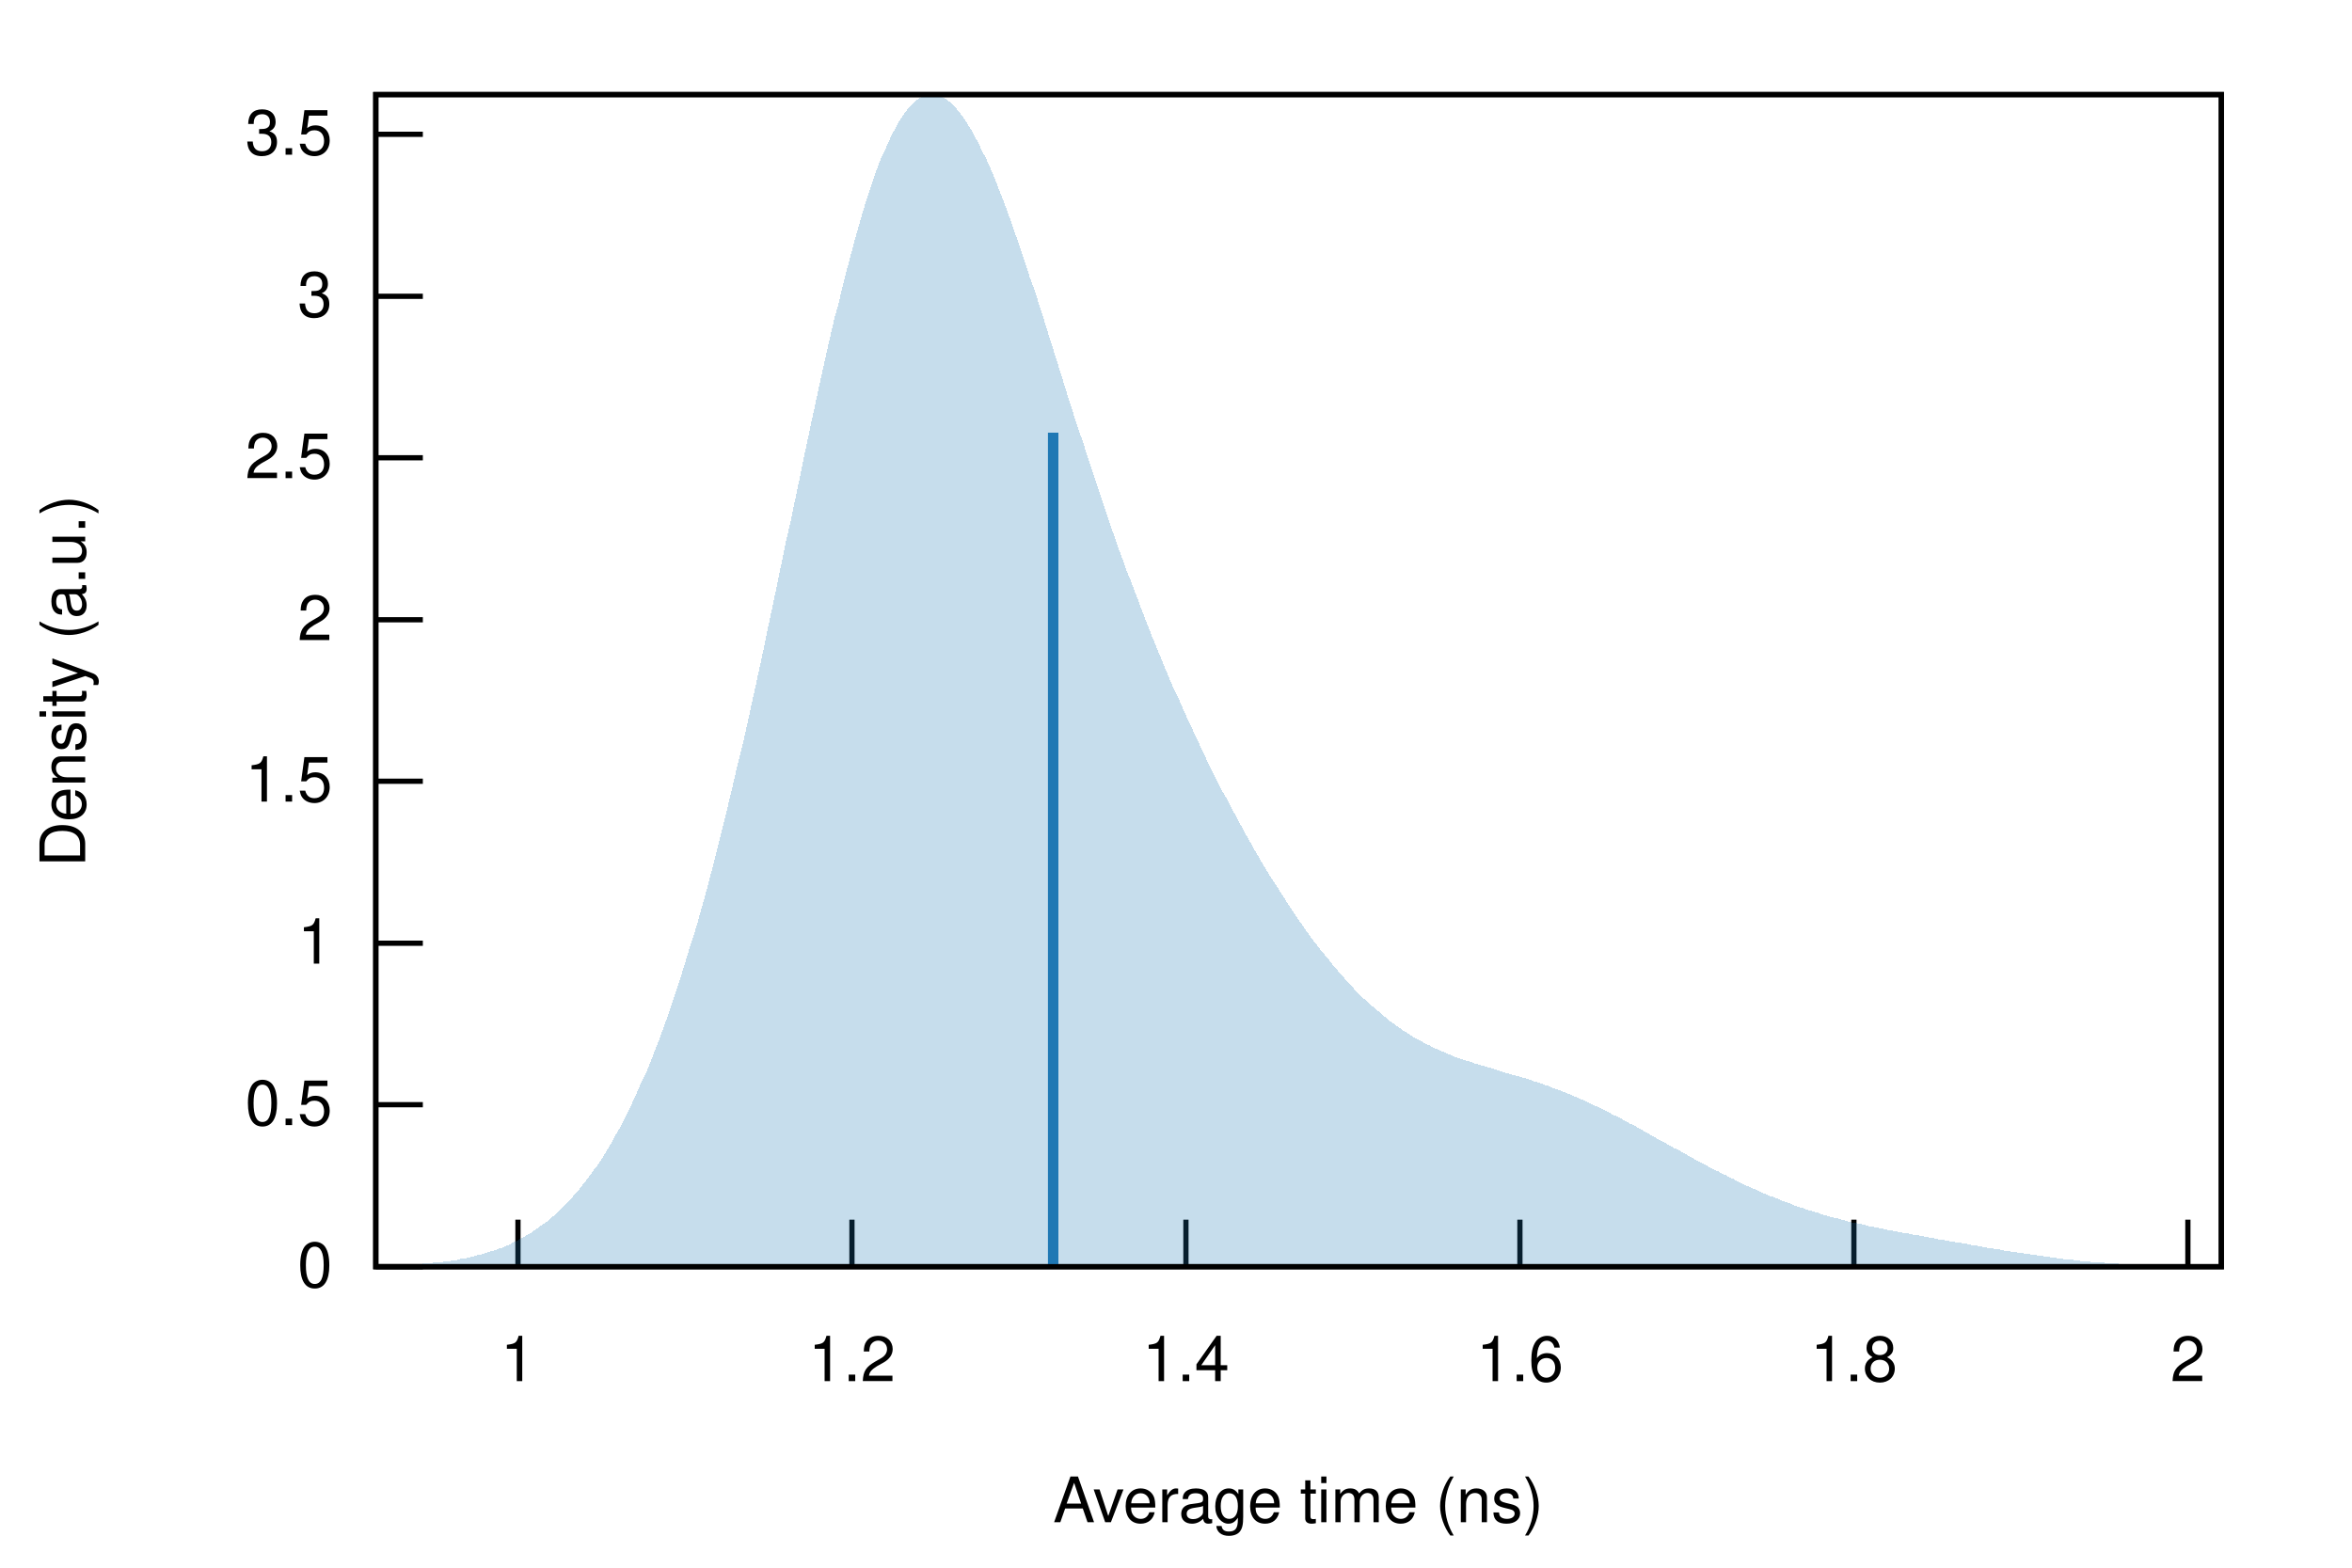
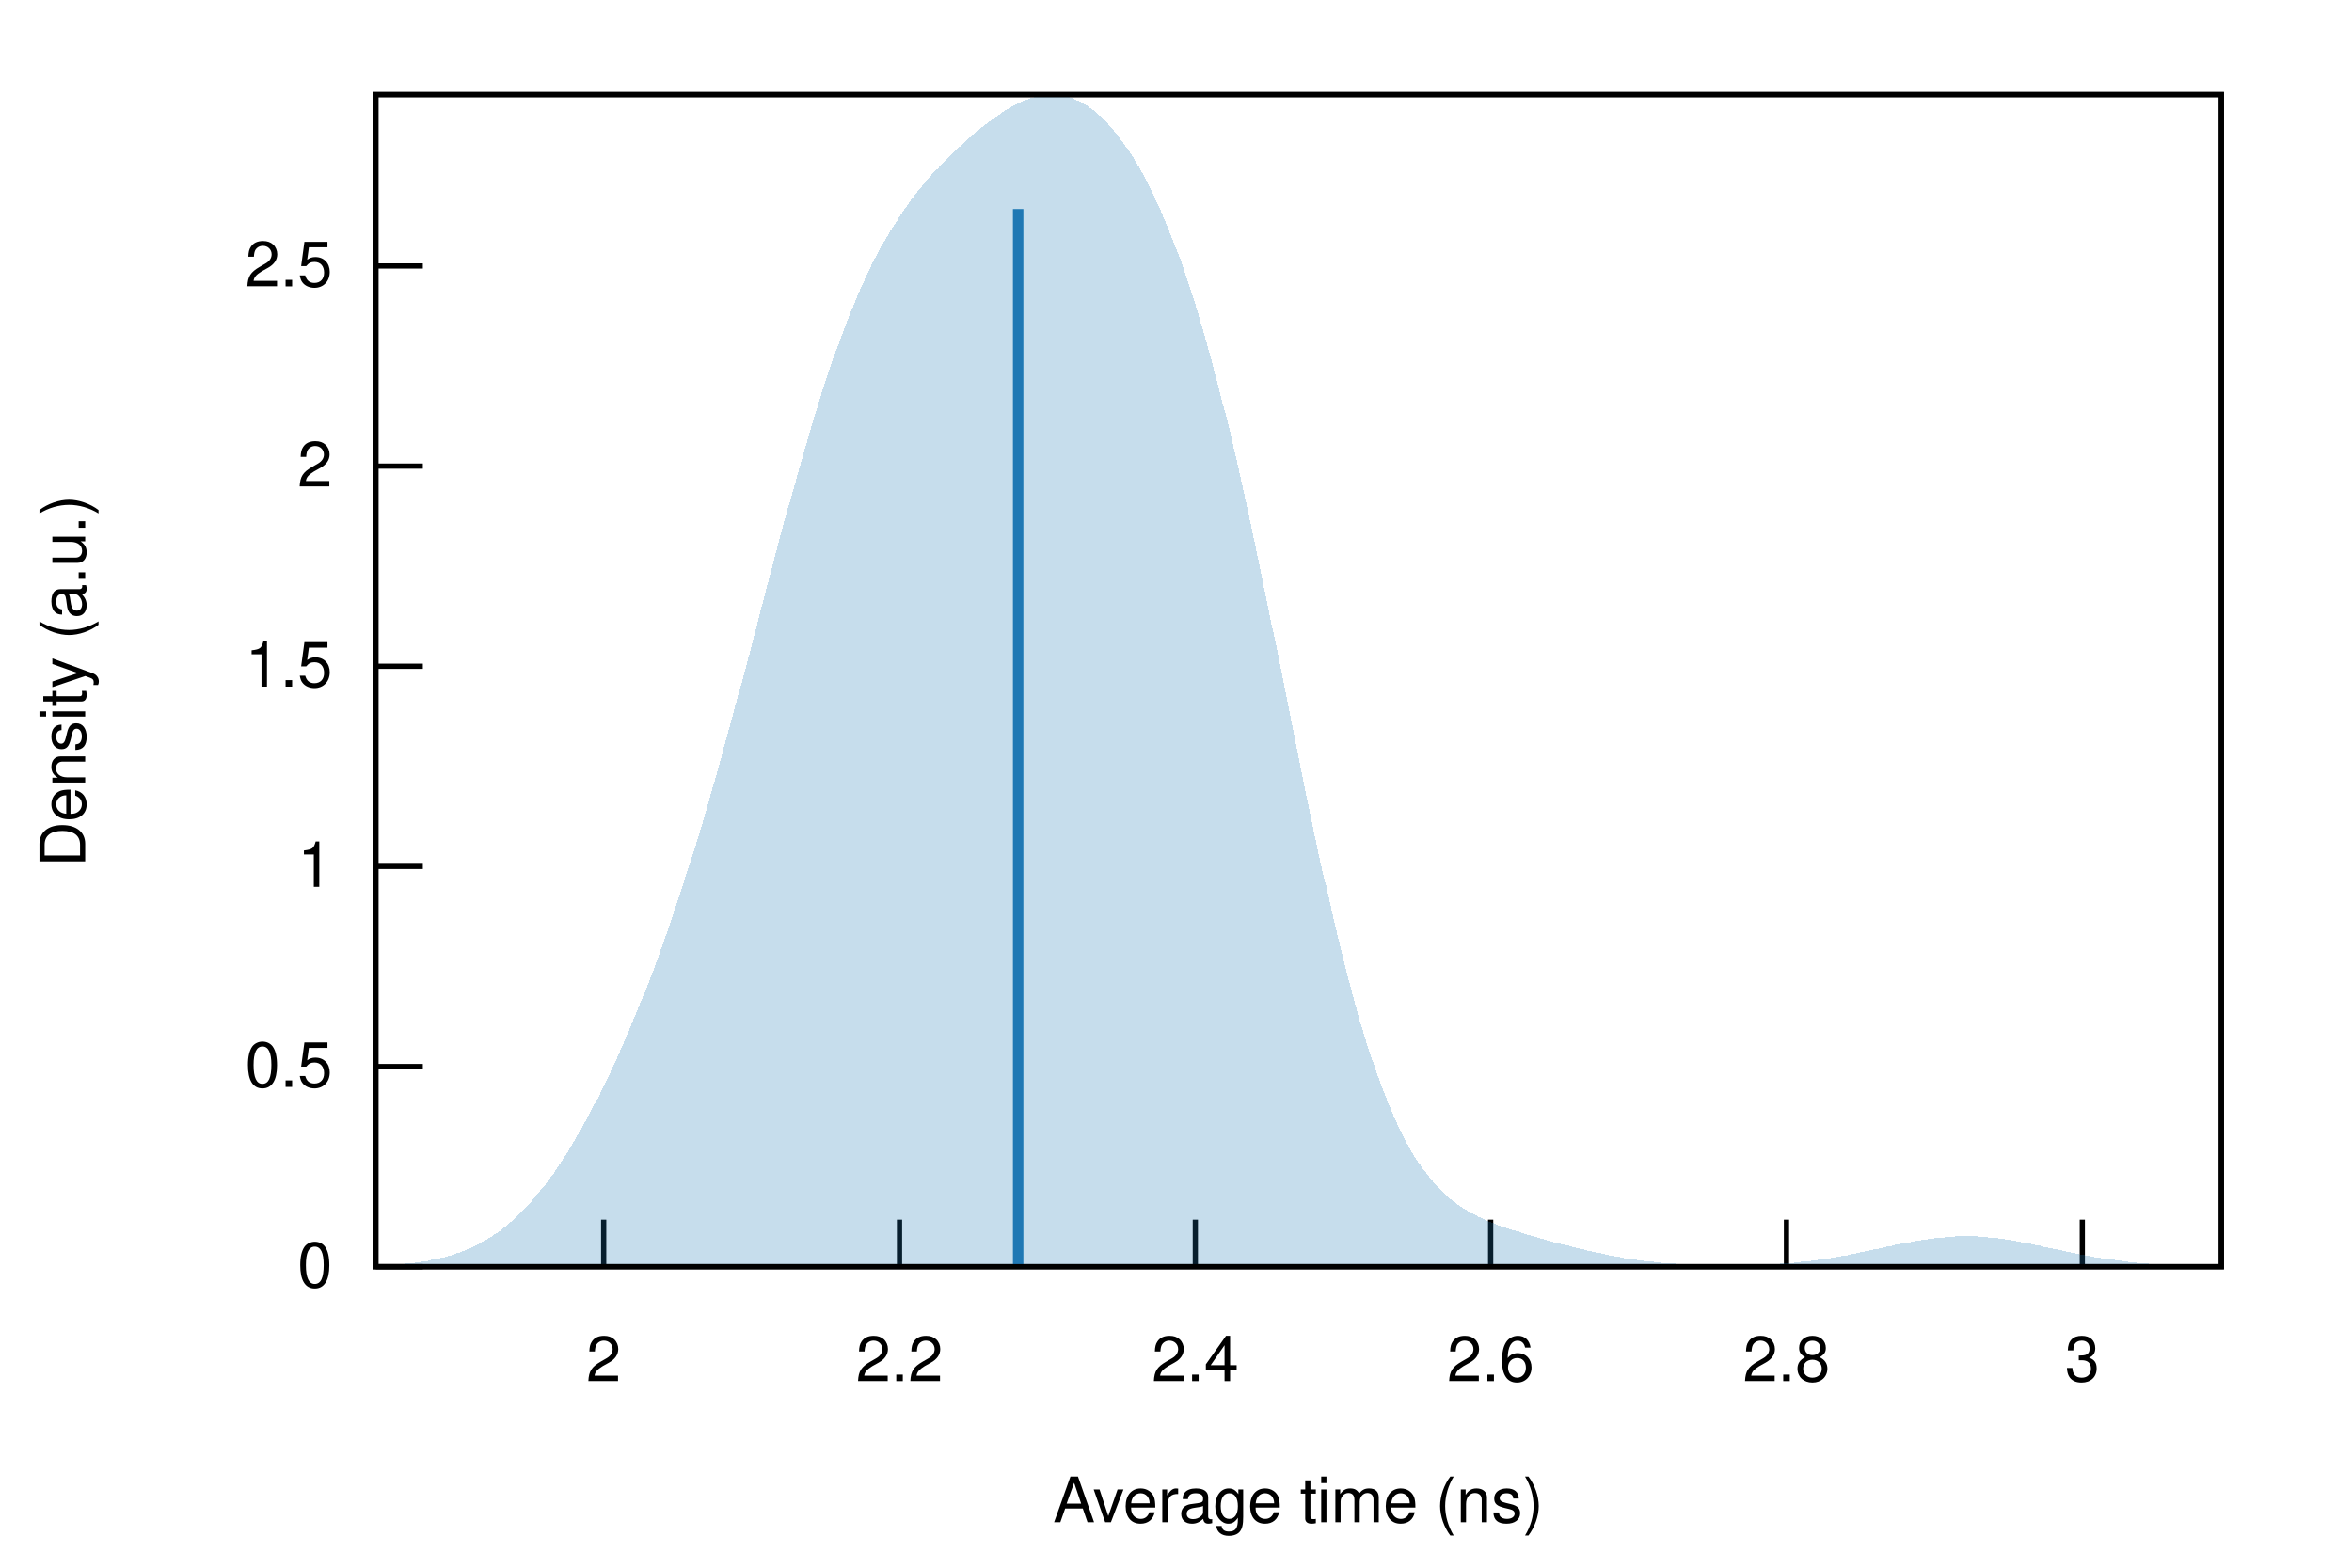
<svg xmlns="http://www.w3.org/2000/svg" xmlns:xlink="http://www.w3.org/1999/xlink" viewBox="0 0 450 300">
  <g id="gnuplot_canvas">
    <rect x="0" y="0" width="450" height="300" fill="none" />
    <defs>
      <circle id="gpDot" r="0.5" stroke-width="0.5" />
      <path id="gpPt0" stroke-width="0.222" stroke="currentColor" d="M-1,0 h2 M0,-1 v2" />
      <path id="gpPt1" stroke-width="0.222" stroke="currentColor" d="M-1,-1 L1,1 M1,-1 L-1,1" />
      <path id="gpPt2" stroke-width="0.222" stroke="currentColor" d="M-1,0 L1,0 M0,-1 L0,1 M-1,-1 L1,1 M-1,1 L1,-1" />
      <rect id="gpPt3" stroke-width="0.222" stroke="currentColor" x="-1" y="-1" width="2" height="2" />
      <rect id="gpPt4" stroke-width="0.222" stroke="currentColor" fill="currentColor" x="-1" y="-1" width="2" height="2" />
      <circle id="gpPt5" stroke-width="0.222" stroke="currentColor" cx="0" cy="0" r="1" />
      <use xlink:href="#gpPt5" id="gpPt6" fill="currentColor" stroke="none" />
      <path id="gpPt7" stroke-width="0.222" stroke="currentColor" d="M0,-1.33 L-1.33,0.67 L1.33,0.67 z" />
      <use xlink:href="#gpPt7" id="gpPt8" fill="currentColor" stroke="none" />
      <use xlink:href="#gpPt7" id="gpPt9" stroke="currentColor" transform="rotate(180)" />
      <use xlink:href="#gpPt9" id="gpPt10" fill="currentColor" stroke="none" />
      <use xlink:href="#gpPt3" id="gpPt11" stroke="currentColor" transform="rotate(45)" />
      <use xlink:href="#gpPt11" id="gpPt12" fill="currentColor" stroke="none" />
      <path id="gpPt13" stroke-width="0.222" stroke="currentColor" d="M0,1.330 L1.265,0.411 L0.782,-1.067 L-0.782,-1.076 L-1.265,0.411 z" />
      <use xlink:href="#gpPt13" id="gpPt14" fill="currentColor" stroke="none" />
      <filter id="textbox" filterUnits="objectBoundingBox" x="0" y="0" height="1" width="1">
        <feFlood flood-color="white" flood-opacity="1" result="bgnd" />
        <feComposite in="SourceGraphic" in2="bgnd" operator="atop" />
      </filter>
      <filter id="greybox" filterUnits="objectBoundingBox" x="0" y="0" height="1" width="1">
        <feFlood flood-color="lightgrey" flood-opacity="1" result="grey" />
        <feComposite in="SourceGraphic" in2="grey" operator="atop" />
      </filter>
    </defs>
    <g fill="none" color="white" stroke="currentColor" stroke-width="1.00" stroke-linecap="butt" stroke-linejoin="miter">
</g>
    <g fill="none" color="black" stroke="currentColor" stroke-width="1.00" stroke-linecap="butt" stroke-linejoin="miter">
      <path stroke="black" d="M71.9,242.4 L80.9,242.4  " />
      <g transform="translate(63.6,246.3)" stroke="none" fill="black" font-family="Helvetica" font-size="12.00" text-anchor="end">
        <text>
          <tspan font-family="Helvetica"> 0</tspan>
        </text>
      </g>
    </g>
    <g fill="none" color="black" stroke="currentColor" stroke-width="1.00" stroke-linecap="butt" stroke-linejoin="miter">
-       <path stroke="black" d="M71.9,211.4 L80.9,211.4  " />
-       <g transform="translate(63.6,215.3)" stroke="none" fill="black" font-family="Helvetica" font-size="12.00" text-anchor="end">
+       <path stroke="black" d="M71.9,204.1 L80.9,204.1  " />
+       <g transform="translate(63.6,208.0)" stroke="none" fill="black" font-family="Helvetica" font-size="12.00" text-anchor="end">
        <text>
          <tspan font-family="Helvetica"> 0.5</tspan>
        </text>
      </g>
    </g>
    <g fill="none" color="black" stroke="currentColor" stroke-width="1.00" stroke-linecap="butt" stroke-linejoin="miter">
-       <path stroke="black" d="M71.9,180.5 L80.9,180.5  " />
-       <g transform="translate(63.6,184.4)" stroke="none" fill="black" font-family="Helvetica" font-size="12.00" text-anchor="end">
+       <path stroke="black" d="M71.9,165.8 L80.9,165.8  " />
+       <g transform="translate(63.6,169.7)" stroke="none" fill="black" font-family="Helvetica" font-size="12.00" text-anchor="end">
        <text>
          <tspan font-family="Helvetica"> 1</tspan>
        </text>
      </g>
    </g>
    <g fill="none" color="black" stroke="currentColor" stroke-width="1.00" stroke-linecap="butt" stroke-linejoin="miter">
-       <path stroke="black" d="M71.9,149.5 L80.9,149.5  " />
-       <g transform="translate(63.6,153.4)" stroke="none" fill="black" font-family="Helvetica" font-size="12.00" text-anchor="end">
+       <path stroke="black" d="M71.9,127.5 L80.9,127.5  " />
+       <g transform="translate(63.6,131.4)" stroke="none" fill="black" font-family="Helvetica" font-size="12.00" text-anchor="end">
        <text>
          <tspan font-family="Helvetica"> 1.5</tspan>
        </text>
      </g>
    </g>
    <g fill="none" color="black" stroke="currentColor" stroke-width="1.00" stroke-linecap="butt" stroke-linejoin="miter">
-       <path stroke="black" d="M71.9,118.6 L80.9,118.6  " />
-       <g transform="translate(63.6,122.5)" stroke="none" fill="black" font-family="Helvetica" font-size="12.00" text-anchor="end">
+       <path stroke="black" d="M71.9,89.2 L80.9,89.2  " />
+       <g transform="translate(63.6,93.1)" stroke="none" fill="black" font-family="Helvetica" font-size="12.00" text-anchor="end">
        <text>
          <tspan font-family="Helvetica"> 2</tspan>
        </text>
      </g>
    </g>
    <g fill="none" color="black" stroke="currentColor" stroke-width="1.00" stroke-linecap="butt" stroke-linejoin="miter">
-       <path stroke="black" d="M71.9,87.6 L80.9,87.6  " />
-       <g transform="translate(63.6,91.5)" stroke="none" fill="black" font-family="Helvetica" font-size="12.00" text-anchor="end">
+       <path stroke="black" d="M71.9,50.9 L80.9,50.9  " />
+       <g transform="translate(63.6,54.8)" stroke="none" fill="black" font-family="Helvetica" font-size="12.00" text-anchor="end">
        <text>
          <tspan font-family="Helvetica"> 2.5</tspan>
        </text>
      </g>
    </g>
    <g fill="none" color="black" stroke="currentColor" stroke-width="1.00" stroke-linecap="butt" stroke-linejoin="miter">
-       <path stroke="black" d="M71.9,56.7 L80.9,56.7  " />
-       <g transform="translate(63.6,60.6)" stroke="none" fill="black" font-family="Helvetica" font-size="12.00" text-anchor="end">
+       <path stroke="black" d="M115.5,242.4 L115.5,233.4  " />
+       <g transform="translate(115.5,264.3)" stroke="none" fill="black" font-family="Helvetica" font-size="12.00" text-anchor="middle">
        <text>
-           <tspan font-family="Helvetica"> 3</tspan>
+           <tspan font-family="Helvetica"> 2</tspan>
        </text>
      </g>
    </g>
    <g fill="none" color="black" stroke="currentColor" stroke-width="1.00" stroke-linecap="butt" stroke-linejoin="miter">
-       <path stroke="black" d="M71.9,25.7 L80.9,25.7  " />
-       <g transform="translate(63.6,29.6)" stroke="none" fill="black" font-family="Helvetica" font-size="12.00" text-anchor="end">
+       <path stroke="black" d="M172.1,242.4 L172.1,233.4  " />
+       <g transform="translate(172.1,264.3)" stroke="none" fill="black" font-family="Helvetica" font-size="12.00" text-anchor="middle">
        <text>
-           <tspan font-family="Helvetica"> 3.5</tspan>
+           <tspan font-family="Helvetica"> 2.2</tspan>
        </text>
      </g>
    </g>
    <g fill="none" color="black" stroke="currentColor" stroke-width="1.00" stroke-linecap="butt" stroke-linejoin="miter">
-       <path stroke="black" d="M99.1,242.4 L99.1,233.4  " />
-       <g transform="translate(99.1,264.3)" stroke="none" fill="black" font-family="Helvetica" font-size="12.00" text-anchor="middle">
+       <path stroke="black" d="M228.7,242.4 L228.7,233.4  " />
+       <g transform="translate(228.7,264.3)" stroke="none" fill="black" font-family="Helvetica" font-size="12.00" text-anchor="middle">
        <text>
-           <tspan font-family="Helvetica"> 1</tspan>
+           <tspan font-family="Helvetica"> 2.4</tspan>
        </text>
      </g>
    </g>
    <g fill="none" color="black" stroke="currentColor" stroke-width="1.00" stroke-linecap="butt" stroke-linejoin="miter">
-       <path stroke="black" d="M163.0,242.4 L163.0,233.4  " />
-       <g transform="translate(163.0,264.3)" stroke="none" fill="black" font-family="Helvetica" font-size="12.00" text-anchor="middle">
+       <path stroke="black" d="M285.2,242.4 L285.2,233.4  " />
+       <g transform="translate(285.2,264.3)" stroke="none" fill="black" font-family="Helvetica" font-size="12.00" text-anchor="middle">
        <text>
-           <tspan font-family="Helvetica"> 1.2</tspan>
+           <tspan font-family="Helvetica"> 2.6</tspan>
        </text>
      </g>
    </g>
    <g fill="none" color="black" stroke="currentColor" stroke-width="1.00" stroke-linecap="butt" stroke-linejoin="miter">
-       <path stroke="black" d="M226.9,242.4 L226.9,233.4  " />
-       <g transform="translate(226.9,264.3)" stroke="none" fill="black" font-family="Helvetica" font-size="12.00" text-anchor="middle">
+       <path stroke="black" d="M341.8,242.4 L341.8,233.4  " />
+       <g transform="translate(341.8,264.3)" stroke="none" fill="black" font-family="Helvetica" font-size="12.00" text-anchor="middle">
        <text>
-           <tspan font-family="Helvetica"> 1.4</tspan>
+           <tspan font-family="Helvetica"> 2.8</tspan>
        </text>
      </g>
    </g>
    <g fill="none" color="black" stroke="currentColor" stroke-width="1.00" stroke-linecap="butt" stroke-linejoin="miter">
-       <path stroke="black" d="M290.8,242.4 L290.8,233.4  " />
-       <g transform="translate(290.8,264.3)" stroke="none" fill="black" font-family="Helvetica" font-size="12.00" text-anchor="middle">
+       <path stroke="black" d="M398.4,242.4 L398.4,233.4  " />
+       <g transform="translate(398.4,264.3)" stroke="none" fill="black" font-family="Helvetica" font-size="12.00" text-anchor="middle">
        <text>
-           <tspan font-family="Helvetica"> 1.6</tspan>
-         </text>
-       </g>
-     </g>
-     <g fill="none" color="black" stroke="currentColor" stroke-width="1.00" stroke-linecap="butt" stroke-linejoin="miter">
-       <path stroke="black" d="M354.7,242.4 L354.7,233.4  " />
-       <g transform="translate(354.7,264.3)" stroke="none" fill="black" font-family="Helvetica" font-size="12.00" text-anchor="middle">
-         <text>
-           <tspan font-family="Helvetica"> 1.8</tspan>
-         </text>
-       </g>
-     </g>
-     <g fill="none" color="black" stroke="currentColor" stroke-width="1.00" stroke-linecap="butt" stroke-linejoin="miter">
-       <path stroke="black" d="M418.6,242.4 L418.6,233.4  " />
-       <g transform="translate(418.6,264.3)" stroke="none" fill="black" font-family="Helvetica" font-size="12.00" text-anchor="middle">
-         <text>
-           <tspan font-family="Helvetica"> 2</tspan>
+           <tspan font-family="Helvetica"> 3</tspan>
        </text>
      </g>
    </g>
    <g fill="none" color="black" stroke="currentColor" stroke-width="1.00" stroke-linecap="butt" stroke-linejoin="miter">
</g>
    <g fill="none" color="black" stroke="currentColor" stroke-width="1.00" stroke-linecap="butt" stroke-linejoin="miter">
      <path stroke="black" d="M71.9,18.1 L71.9,242.4 L425.0,242.4 L425.0,18.1 L71.9,18.1 Z  " />
    </g>
    <g fill="none" color="black" stroke="currentColor" stroke-width="1.00" stroke-linecap="butt" stroke-linejoin="miter">
      <g transform="translate(16.3,130.3) rotate(270)" stroke="none" fill="black" font-family="Helvetica" font-size="12.00" text-anchor="middle">
        <text>
          <tspan font-family="Helvetica">Density (a.u.)</tspan>
        </text>
      </g>
    </g>
    <g fill="none" color="black" stroke="currentColor" stroke-width="1.00" stroke-linecap="butt" stroke-linejoin="miter">
      <g transform="translate(248.4,291.3)" stroke="none" fill="black" font-family="Helvetica" font-size="12.00" text-anchor="middle">
        <text>
          <tspan font-family="Helvetica">Average time (ns)</tspan>
        </text>
      </g>
    </g>
    <g fill="none" color="black" stroke="currentColor" stroke-width="1.00" stroke-linecap="butt" stroke-linejoin="miter">
</g>
    <g id="gnuplot_plot_1">
      <g fill="none" color="black" stroke="currentColor" stroke-width="1.00" stroke-linecap="butt" stroke-linejoin="miter">
        <g stroke="none" shape-rendering="crispEdges">
-           <polygon fill="rgb( 31, 120, 180)" fill-opacity="0.25" points="71.9,242.3 72.6,242.2 73.3,242.2 74.0,242.2 74.7,242.2 75.4,242.1 76.1,242.1 76.9,242.1 77.6,242.1 78.3,242.0 79.0,242.0 79.7,241.9 80.4,241.9 81.1,241.8 81.8,241.8 82.5,241.7 83.2,241.6 83.9,241.6 84.6,241.5 85.3,241.4 86.1,241.3 86.8,241.2 87.5,241.1 88.2,240.9 88.9,240.8 89.6,240.7 90.3,240.5 91.0,240.3 91.7,240.1 92.4,240.0 93.1,239.7 93.8,239.5 94.5,239.3 95.3,239.0 96.0,238.8 96.7,238.5 97.4,238.2 98.1,237.8 98.8,237.5 99.5,237.1 100.2,236.7 100.9,236.3 101.6,235.9 102.3,235.4 103.0,234.9 103.7,234.4 104.5,233.9 105.2,233.3 105.9,232.7 106.6,232.1 107.3,231.4 108.0,230.7 108.7,230.0 109.4,229.2 110.1,228.4 110.8,227.6 111.5,226.7 112.2,225.8 112.9,224.9 113.6,223.9 114.4,222.9 115.1,221.8 115.8,220.7 116.5,219.5 117.2,218.3 117.9,217.0 118.6,215.8 119.3,214.4 120.0,213.0 120.7,211.6 121.4,210.1 122.1,208.5 122.8,206.9 123.6,205.3 124.3,203.6 125.0,201.8 125.7,200.0 126.4,198.2 127.1,196.2 127.8,194.3 128.5,192.2 129.2,190.1 129.9,188.0 130.6,185.8 131.3,183.5 132.0,181.2 132.8,178.8 133.5,176.4 134.2,173.9 134.9,171.4 135.6,168.8 136.3,166.1 137.0,163.4 137.7,160.6 138.4,157.8 139.1,154.9 139.8,152.0 140.5,149.0 141.2,146.0 142.0,142.9 142.7,139.8 143.4,136.6 144.1,133.4 144.8,130.2 145.5,127.0 146.2,123.7 146.9,120.3 147.6,117.0 148.3,113.7 149.0,110.3 149.7,106.9 150.4,103.5 151.2,100.1 151.9,96.7 152.6,93.4 153.3,90.0 154.0,86.6 154.7,83.3 155.4,80.0 156.1,76.8 156.8,73.5 157.5,70.4 158.2,67.2 158.9,64.2 159.6,61.1 160.4,58.2 161.1,55.3 161.8,52.5 162.5,49.8 163.2,47.2 163.9,44.6 164.6,42.2 165.3,39.8 166.0,37.6 166.7,35.4 167.4,33.4 168.1,31.5 168.8,29.7 169.6,28.1 170.3,26.5 171.0,25.1 171.7,23.8 172.4,22.6 173.1,21.6 173.8,20.7 174.5,20.0 175.2,19.3 175.9,18.8 176.6,18.4 177.3,18.2 178.0,18.1 178.7,18.1 179.5,18.3 180.2,18.5 180.9,18.9 181.6,19.4 182.3,20.1 183.0,20.8 183.7,21.7 184.4,22.6 185.1,23.7 185.8,24.8 186.5,26.1 187.2,27.4 187.9,28.9 188.7,30.4 189.4,32.0 190.1,33.6 190.8,35.4 191.5,37.2 192.2,39.0 192.9,40.9 193.6,42.9 194.3,44.9 195.0,46.9 195.7,49.0 196.4,51.1 197.1,53.3 197.9,55.4 198.6,57.6 199.3,59.8 200.0,62.0 200.7,64.3 201.4,66.5 202.1,68.7 202.8,71.0 203.5,73.2 204.2,75.5 204.9,77.7 205.6,79.9 206.3,82.1 207.1,84.3 207.8,86.5 208.5,88.6 209.2,90.8 209.9,92.9 210.6,95.0 211.3,97.1 212.0,99.1 212.7,101.2 213.4,103.2 214.1,105.2 214.8,107.1 215.5,109.1 216.3,111.0 217.0,112.9 217.7,114.7 218.4,116.6 219.1,118.4 219.8,120.2 220.5,122.0 221.2,123.7 221.9,125.4 222.6,127.1 223.3,128.8 224.0,130.5 224.7,132.1 225.5,133.7 226.2,135.3 226.9,136.9 227.6,138.4 228.3,139.9 229.0,141.4 229.7,142.9 230.4,144.4 231.1,145.9 231.8,147.3 232.5,148.7 233.2,150.1 233.9,151.5 234.7,152.8 235.4,154.2 236.1,155.5 236.8,156.8 237.5,158.1 238.2,159.4 238.9,160.6 239.6,161.9 240.3,163.1 241.0,164.3 241.7,165.5 242.4,166.7 243.1,167.8 243.9,169.0 244.6,170.1 245.3,171.2 246.0,172.3 246.7,173.4 247.4,174.4 248.1,175.5 248.8,176.5 249.5,177.5 250.2,178.5 250.9,179.5 251.6,180.4 252.3,181.3 253.0,182.2 253.8,183.1 254.5,184.0 255.2,184.9 255.9,185.7 256.6,186.5 257.3,187.3 258.0,188.1 258.7,188.8 259.4,189.6 260.1,190.3 260.8,191.0 261.5,191.6 262.2,192.3 263.0,192.9 263.7,193.5 264.4,194.1 265.1,194.7 265.8,195.3 266.5,195.8 267.2,196.3 267.9,196.8 268.6,197.3 269.3,197.7 270.0,198.2 270.7,198.6 271.4,199.0 272.2,199.4 272.9,199.8 273.6,200.1 274.3,200.5 275.0,200.8 275.7,201.1 276.4,201.4 277.1,201.7 277.8,202.0 278.5,202.3 279.2,202.5 279.9,202.8 280.6,203.0 281.4,203.2 282.1,203.5 282.8,203.7 283.5,203.9 284.2,204.1 284.9,204.3 285.6,204.5 286.3,204.7 287.0,205.0 287.7,205.2 288.4,205.4 289.1,205.6 289.8,205.8 290.6,206.0 291.3,206.2 292.0,206.4 292.7,206.6 293.4,206.9 294.1,207.1 294.8,207.3 295.5,207.6 296.2,207.8 296.9,208.1 297.6,208.4 298.3,208.6 299.0,208.9 299.8,209.2 300.5,209.5 301.2,209.8 301.9,210.1 302.6,210.4 303.3,210.7 304.0,211.0 304.7,211.4 305.4,211.7 306.1,212.0 306.8,212.4 307.5,212.7 308.2,213.1 309.0,213.5 309.7,213.8 310.4,214.2 311.1,214.6 311.8,215.0 312.5,215.3 313.2,215.7 313.9,216.1 314.6,216.5 315.3,216.9 316.0,217.3 316.7,217.7 317.4,218.1 318.2,218.5 318.9,218.9 319.6,219.3 320.3,219.7 321.0,220.0 321.7,220.4 322.4,220.8 323.1,221.2 323.8,221.6 324.5,222.0 325.2,222.4 325.9,222.7 326.6,223.1 327.3,223.5 328.1,223.9 328.8,224.2 329.5,224.6 330.2,224.9 330.9,225.3 331.6,225.6 332.3,226.0 333.0,226.3 333.7,226.7 334.4,227.0 335.1,227.3 335.8,227.6 336.5,227.9 337.3,228.3 338.0,228.6 338.7,228.9 339.4,229.1 340.1,229.4 340.8,229.7 341.5,230.0 342.2,230.2 342.9,230.5 343.6,230.8 344.3,231.0 345.0,231.2 345.7,231.5 346.5,231.7 347.2,231.9 347.9,232.1 348.6,232.4 349.3,232.6 350.0,232.8 350.7,233.0 351.4,233.1 352.1,233.3 352.8,233.5 353.5,233.7 354.2,233.9 354.9,234.0 355.7,234.2 356.4,234.3 357.1,234.5 357.8,234.7 358.5,234.8 359.2,234.9 359.9,235.1 360.6,235.2 361.3,235.4 362.0,235.5 362.7,235.6 363.4,235.8 364.1,235.9 364.9,236.0 365.6,236.2 366.3,236.3 367.0,236.4 367.7,236.5 368.4,236.7 369.1,236.8 369.8,236.9 370.5,237.1 371.2,237.2 371.9,237.3 372.6,237.4 373.3,237.6 374.1,237.7 374.8,237.8 375.5,237.9 376.2,238.0 376.9,238.2 377.6,238.3 378.3,238.4 379.0,238.5 379.7,238.7 380.4,238.8 381.1,238.9 381.8,239.0 382.5,239.1 383.3,239.3 384.0,239.4 384.7,239.5 385.4,239.6 386.1,239.7 386.8,239.8 387.5,239.9 388.2,240.0 388.9,240.1 389.6,240.2 390.3,240.3 391.0,240.4 391.7,240.5 392.4,240.6 393.2,240.7 393.9,240.8 394.6,240.9 395.3,241.0 396.0,241.0 396.7,241.1 397.4,241.2 398.1,241.3 398.8,241.3 399.5,241.4 400.2,241.5 400.9,241.5 401.6,241.6 402.4,241.6 403.1,241.7 403.8,241.7 404.5,241.8 405.2,241.8 405.9,241.9 406.6,241.9 407.3,241.9 408.0,242.0 408.7,242.0 409.4,242.0 410.1,242.1 410.8,242.1 411.6,242.1 412.3,242.1 413.0,242.2 413.7,242.2 414.4,242.2 415.1,242.2 415.8,242.2 416.5,242.2 417.2,242.3 417.9,242.3 418.6,242.3 419.3,242.3 420.0,242.3 420.8,242.3 421.5,242.3 422.2,242.3 422.9,242.3 423.6,242.3 424.3,242.3 425.0,242.4 425.0,242.4 424.3,242.4 423.6,242.4 422.9,242.4 422.2,242.4 421.5,242.4 420.8,242.4 420.0,242.4 419.3,242.4 418.6,242.4 417.9,242.4 417.2,242.4 416.5,242.4 415.8,242.4 415.1,242.4 414.4,242.4 413.7,242.4 413.0,242.4 412.3,242.4 411.6,242.4 410.8,242.4 410.1,242.4 409.4,242.4 408.7,242.4 408.0,242.4 407.3,242.4 406.6,242.4 405.9,242.4 405.2,242.4 404.5,242.4 403.8,242.4 403.1,242.4 402.4,242.4 401.6,242.4 400.9,242.4 400.2,242.4 399.5,242.4 398.8,242.4 398.1,242.4 397.4,242.4 396.7,242.4 396.0,242.4 395.3,242.4 394.6,242.4 393.9,242.4 393.2,242.4 392.4,242.4 391.7,242.4 391.0,242.4 390.3,242.4 389.6,242.4 388.9,242.4 388.2,242.4 387.5,242.4 386.8,242.4 386.1,242.4 385.4,242.4 384.7,242.4 384.0,242.4 383.3,242.4 382.5,242.4 381.8,242.4 381.1,242.4 380.4,242.4 379.7,242.4 379.0,242.4 378.3,242.4 377.6,242.4 376.9,242.4 376.2,242.4 375.5,242.4 374.8,242.4 374.1,242.4 373.3,242.4 372.6,242.4 371.9,242.4 371.2,242.4 370.5,242.4 369.8,242.4 369.1,242.4 368.4,242.4 367.7,242.4 367.0,242.4 366.3,242.4 365.6,242.4 364.9,242.4 364.1,242.4 363.4,242.4 362.7,242.4 362.0,242.4 361.3,242.4 360.6,242.4 359.9,242.4 359.2,242.4 358.5,242.4 357.8,242.4 357.1,242.4 356.4,242.4 355.7,242.4 354.9,242.4 354.2,242.4 353.5,242.4 352.8,242.4 352.1,242.4 351.4,242.4 350.7,242.4 350.0,242.4 349.3,242.4 348.6,242.4 347.9,242.4 347.2,242.4 346.5,242.4 345.7,242.4 345.0,242.4 344.3,242.4 343.6,242.4 342.9,242.4 342.2,242.4 341.5,242.4 340.8,242.4 340.1,242.4 339.4,242.4 338.7,242.4 338.0,242.4 337.3,242.4 336.5,242.4 335.8,242.4 335.1,242.4 334.4,242.4 333.7,242.4 333.0,242.4 332.3,242.4 331.6,242.4 330.9,242.4 330.2,242.4 329.5,242.4 328.8,242.4 328.1,242.4 327.3,242.4 326.6,242.4 325.9,242.4 325.2,242.4 324.5,242.4 323.8,242.4 323.1,242.4 322.4,242.4 321.7,242.4 321.0,242.4 320.3,242.4 319.6,242.4 318.9,242.4 318.2,242.4 317.4,242.4 316.7,242.4 316.0,242.4 315.3,242.4 314.6,242.4 313.9,242.4 313.2,242.4 312.5,242.4 311.8,242.4 311.1,242.4 310.4,242.4 309.7,242.4 309.0,242.4 308.2,242.4 307.5,242.4 306.8,242.4 306.1,242.4 305.4,242.4 304.7,242.4 304.0,242.4 303.3,242.4 302.6,242.4 301.9,242.4 301.2,242.4 300.5,242.4 299.8,242.4 299.0,242.4 298.3,242.4 297.6,242.4 296.9,242.4 296.2,242.4 295.5,242.4 294.8,242.4 294.1,242.4 293.4,242.4 292.7,242.4 292.0,242.4 291.3,242.4 290.6,242.4 289.8,242.4 289.1,242.4 288.4,242.4 287.7,242.4 287.0,242.4 286.3,242.4 285.6,242.4 284.9,242.4 284.2,242.4 283.5,242.4 282.8,242.4 282.1,242.4 281.4,242.4 280.6,242.4 279.9,242.4 279.2,242.4 278.5,242.4 277.8,242.4 277.1,242.4 276.4,242.4 275.7,242.4 275.0,242.4 274.3,242.4 273.6,242.4 272.9,242.4 272.2,242.4 271.4,242.4 270.7,242.4 270.0,242.4 269.3,242.4 268.6,242.4 267.9,242.4 267.2,242.4 266.5,242.4 265.8,242.4 265.1,242.4 264.4,242.4 263.7,242.4 263.0,242.4 262.2,242.4 261.5,242.4 260.8,242.4 260.1,242.4 259.4,242.4 258.7,242.4 258.0,242.4 257.3,242.4 256.6,242.4 255.9,242.4 255.2,242.4 254.5,242.4 253.8,242.4 253.0,242.4 252.3,242.4 251.6,242.4 250.9,242.4 250.2,242.4 249.5,242.4 248.8,242.4 248.1,242.4 247.4,242.4 246.7,242.4 246.0,242.4 245.3,242.4 244.6,242.4 243.9,242.4 243.1,242.4 242.4,242.4 241.7,242.4 241.0,242.4 240.3,242.4 239.6,242.4 238.9,242.4 238.2,242.4 237.5,242.4 236.8,242.4 236.1,242.4 235.4,242.4 234.7,242.4 233.9,242.4 233.2,242.4 232.5,242.4 231.8,242.4 231.1,242.4 230.4,242.4 229.7,242.4 229.0,242.4 228.3,242.4 227.6,242.4 226.9,242.4 226.2,242.4 225.5,242.4 224.7,242.4 224.0,242.4 223.3,242.4 222.6,242.4 221.9,242.4 221.2,242.4 220.5,242.4 219.8,242.4 219.1,242.4 218.4,242.4 217.7,242.4 217.0,242.4 216.3,242.4 215.5,242.4 214.8,242.4 214.1,242.4 213.4,242.4 212.7,242.4 212.0,242.4 211.3,242.4 210.6,242.4 209.9,242.4 209.2,242.4 208.5,242.4 207.8,242.4 207.1,242.4 206.3,242.4 205.6,242.4 204.9,242.4 204.2,242.4 203.5,242.4 202.8,242.4 202.1,242.4 201.4,242.4 200.7,242.4 200.0,242.4 199.3,242.4 198.6,242.4 197.9,242.4 197.1,242.4 196.4,242.4 195.7,242.4 195.0,242.4 194.3,242.4 193.6,242.4 192.9,242.4 192.2,242.4 191.5,242.4 190.8,242.4 190.1,242.4 189.4,242.4 188.7,242.4 187.9,242.4 187.2,242.4 186.5,242.4 185.8,242.4 185.1,242.4 184.4,242.4 183.7,242.4 183.0,242.4 182.3,242.4 181.6,242.4 180.9,242.4 180.2,242.4 179.5,242.4 178.7,242.4 178.0,242.4 177.3,242.4 176.6,242.4 175.9,242.4 175.2,242.4 174.5,242.4 173.8,242.4 173.1,242.4 172.4,242.4 171.7,242.4 171.0,242.4 170.3,242.4 169.6,242.4 168.8,242.4 168.1,242.4 167.4,242.4 166.7,242.4 166.0,242.4 165.3,242.4 164.6,242.4 163.9,242.4 163.2,242.4 162.5,242.4 161.8,242.4 161.1,242.4 160.4,242.4 159.6,242.4 158.9,242.4 158.2,242.4 157.5,242.4 156.8,242.4 156.1,242.4 155.4,242.4 154.7,242.4 154.0,242.4 153.3,242.4 152.6,242.4 151.9,242.4 151.2,242.4 150.4,242.4 149.7,242.4 149.0,242.4 148.3,242.4 147.6,242.4 146.9,242.4 146.2,242.4 145.5,242.4 144.8,242.4 144.1,242.4 143.4,242.4 142.7,242.4 142.0,242.4 141.2,242.4 140.5,242.4 139.8,242.4 139.1,242.4 138.4,242.4 137.7,242.4 137.0,242.4 136.3,242.4 135.6,242.4 134.9,242.4 134.2,242.4 133.5,242.4 132.8,242.4 132.0,242.4 131.3,242.4 130.6,242.4 129.9,242.4 129.2,242.4 128.5,242.4 127.8,242.4 127.1,242.4 126.4,242.4 125.7,242.4 125.0,242.4 124.3,242.4 123.6,242.4 122.8,242.4 122.1,242.4 121.4,242.4 120.7,242.4 120.0,242.4 119.3,242.4 118.6,242.4 117.9,242.4 117.2,242.4 116.5,242.4 115.8,242.4 115.1,242.4 114.4,242.4 113.6,242.4 112.9,242.4 112.2,242.4 111.5,242.4 110.8,242.4 110.1,242.4 109.4,242.4 108.7,242.4 108.0,242.4 107.3,242.4 106.6,242.4 105.9,242.4 105.2,242.4 104.5,242.4 103.7,242.4 103.0,242.4 102.3,242.4 101.6,242.4 100.9,242.4 100.2,242.4 99.5,242.4 98.8,242.4 98.1,242.4 97.4,242.4 96.7,242.4 96.0,242.4 95.3,242.4 94.5,242.4 93.8,242.4 93.1,242.4 92.4,242.4 91.7,242.4 91.0,242.4 90.3,242.4 89.6,242.4 88.9,242.4 88.2,242.4 87.5,242.4 86.8,242.4 86.1,242.4 85.3,242.4 84.6,242.4 83.9,242.4 83.2,242.4 82.5,242.4 81.8,242.4 81.1,242.4 80.4,242.4 79.7,242.4 79.0,242.4 78.3,242.4 77.6,242.4 76.9,242.4 76.1,242.4 75.4,242.4 74.7,242.4 74.0,242.4 73.3,242.4 72.6,242.4 71.9,242.4 " />
+           <polygon fill="rgb( 31, 120, 180)" fill-opacity="0.25" points="71.9,242.2 72.6,242.2 73.3,242.1 74.0,242.1 74.7,242.0 75.4,242.0 76.1,241.9 76.9,241.9 77.6,241.8 78.3,241.8 79.0,241.7 79.7,241.6 80.4,241.5 81.1,241.4 81.8,241.3 82.5,241.1 83.2,241.0 83.9,240.8 84.6,240.7 85.3,240.5 86.1,240.3 86.8,240.1 87.5,239.8 88.2,239.6 88.9,239.3 89.6,239.0 90.3,238.7 91.0,238.4 91.7,238.0 92.4,237.6 93.1,237.2 93.8,236.8 94.5,236.3 95.3,235.8 96.0,235.3 96.7,234.7 97.4,234.1 98.1,233.5 98.8,232.9 99.5,232.2 100.2,231.5 100.9,230.7 101.6,230.0 102.3,229.1 103.0,228.3 103.7,227.4 104.5,226.5 105.2,225.5 105.9,224.6 106.6,223.5 107.3,222.5 108.0,221.4 108.7,220.3 109.4,219.1 110.1,217.9 110.8,216.7 111.5,215.5 112.2,214.2 112.9,212.9 113.6,211.5 114.4,210.2 115.1,208.7 115.8,207.3 116.5,205.8 117.2,204.3 117.9,202.8 118.6,201.2 119.3,199.6 120.0,198.0 120.7,196.3 121.4,194.6 122.1,192.9 122.8,191.2 123.6,189.4 124.3,187.5 125.0,185.7 125.7,183.8 126.4,181.8 127.1,179.9 127.8,177.9 128.5,175.8 129.2,173.8 129.9,171.6 130.6,169.5 131.3,167.3 132.0,165.1 132.8,162.8 133.5,160.5 134.2,158.2 134.9,155.8 135.6,153.4 136.3,150.9 137.0,148.5 137.7,146.0 138.4,143.4 139.1,140.9 139.8,138.3 140.5,135.7 141.2,133.1 142.0,130.4 142.7,127.7 143.4,125.1 144.1,122.4 144.8,119.7 145.5,117.0 146.2,114.3 146.9,111.6 147.6,109.0 148.3,106.3 149.0,103.7 149.7,101.0 150.4,98.4 151.2,95.8 151.9,93.3 152.6,90.8 153.3,88.3 154.0,85.9 154.7,83.5 155.4,81.1 156.1,78.8 156.8,76.5 157.5,74.3 158.2,72.2 158.9,70.1 159.6,68.0 160.4,66.0 161.1,64.1 161.8,62.2 162.5,60.4 163.2,58.7 163.9,57.0 164.6,55.3 165.3,53.8 166.0,52.3 166.7,50.8 167.4,49.4 168.1,48.1 168.8,46.8 169.6,45.5 170.3,44.3 171.0,43.2 171.7,42.1 172.4,41.0 173.1,40.0 173.8,39.0 174.5,38.0 175.2,37.1 175.9,36.2 176.6,35.4 177.3,34.5 178.0,33.7 178.7,32.9 179.5,32.2 180.2,31.4 180.9,30.7 181.6,30.0 182.3,29.3 183.0,28.6 183.7,28.0 184.4,27.3 185.1,26.7 185.8,26.1 186.5,25.5 187.2,24.9 187.9,24.3 188.7,23.7 189.4,23.2 190.1,22.7 190.8,22.2 191.5,21.7 192.2,21.2 192.9,20.8 193.6,20.4 194.3,20.0 195.0,19.7 195.7,19.3 196.4,19.1 197.1,18.8 197.9,18.6 198.6,18.4 199.3,18.3 200.0,18.2 200.7,18.1 201.4,18.1 202.1,18.1 202.8,18.2 203.5,18.3 204.2,18.5 204.9,18.7 205.6,19.0 206.3,19.3 207.1,19.7 207.8,20.1 208.5,20.6 209.2,21.1 209.9,21.7 210.6,22.3 211.3,23.0 212.0,23.7 212.7,24.5 213.4,25.4 214.1,26.3 214.8,27.2 215.5,28.2 216.3,29.3 217.0,30.4 217.7,31.6 218.4,32.8 219.1,34.1 219.8,35.5 220.5,36.9 221.2,38.4 221.9,39.9 222.6,41.6 223.3,43.2 224.0,45.0 224.7,46.8 225.5,48.7 226.2,50.7 226.9,52.7 227.6,54.8 228.3,57.0 229.0,59.2 229.7,61.6 230.4,64.0 231.1,66.5 231.8,69.0 232.5,71.7 233.2,74.4 233.9,77.1 234.7,80.0 235.4,82.9 236.1,85.9 236.8,88.9 237.5,92.1 238.2,95.2 238.9,98.4 239.6,101.7 240.3,105.0 241.0,108.4 241.7,111.8 242.4,115.2 243.1,118.7 243.9,122.2 244.6,125.7 245.3,129.2 246.0,132.7 246.7,136.2 247.4,139.7 248.1,143.2 248.8,146.6 249.5,150.1 250.2,153.5 250.9,156.8 251.6,160.2 252.3,163.5 253.0,166.7 253.8,169.8 254.5,172.9 255.2,176.0 255.9,179.0 256.6,181.8 257.3,184.7 258.0,187.4 258.7,190.0 259.4,192.6 260.1,195.1 260.8,197.4 261.5,199.7 262.2,201.9 263.0,204.1 263.7,206.1 264.4,208.0 265.1,209.8 265.8,211.6 266.5,213.2 267.2,214.8 267.9,216.3 268.6,217.7 269.3,219.0 270.0,220.3 270.7,221.5 271.4,222.5 272.2,223.6 272.9,224.5 273.6,225.4 274.3,226.3 275.0,227.1 275.7,227.8 276.4,228.5 277.1,229.1 277.8,229.7 278.5,230.2 279.2,230.7 279.9,231.2 280.6,231.6 281.4,232.1 282.1,232.4 282.8,232.8 283.5,233.1 284.2,233.5 284.9,233.8 285.6,234.0 286.3,234.3 287.0,234.6 287.7,234.8 288.4,235.1 289.1,235.3 289.8,235.5 290.6,235.7 291.3,236.0 292.0,236.2 292.7,236.4 293.4,236.6 294.1,236.8 294.8,237.0 295.5,237.2 296.2,237.4 296.9,237.6 297.6,237.8 298.3,238.0 299.0,238.1 299.8,238.3 300.5,238.5 301.2,238.7 301.9,238.9 302.6,239.0 303.3,239.2 304.0,239.4 304.7,239.5 305.4,239.7 306.1,239.8 306.8,240.0 307.5,240.1 308.2,240.3 309.0,240.4 309.7,240.5 310.4,240.7 311.1,240.8 311.8,240.9 312.5,241.0 313.2,241.1 313.9,241.2 314.6,241.3 315.3,241.4 316.0,241.4 316.7,241.5 317.4,241.6 318.2,241.7 318.9,241.7 319.6,241.8 320.3,241.8 321.0,241.9 321.7,241.9 322.4,242.0 323.1,242.0 323.8,242.0 324.5,242.1 325.2,242.1 325.9,242.1 326.6,242.1 327.3,242.1 328.1,242.1 328.8,242.2 329.5,242.2 330.2,242.2 330.9,242.2 331.6,242.2 332.3,242.2 333.0,242.1 333.7,242.1 334.4,242.1 335.1,242.1 335.8,242.1 336.5,242.1 337.3,242.0 338.0,242.0 338.7,242.0 339.4,241.9 340.1,241.9 340.8,241.8 341.5,241.8 342.2,241.7 342.9,241.7 343.6,241.6 344.3,241.5 345.0,241.4 345.7,241.4 346.5,241.3 347.2,241.2 347.9,241.1 348.6,241.0 349.3,240.9 350.0,240.8 350.7,240.7 351.4,240.5 352.1,240.4 352.8,240.3 353.5,240.2 354.2,240.0 354.9,239.9 355.7,239.7 356.4,239.6 357.1,239.4 357.8,239.3 358.5,239.1 359.2,239.0 359.9,238.8 360.6,238.7 361.3,238.5 362.0,238.4 362.7,238.2 363.4,238.1 364.1,237.9 364.9,237.8 365.6,237.7 366.3,237.5 367.0,237.4 367.7,237.3 368.4,237.2 369.1,237.1 369.8,237.0 370.5,236.9 371.2,236.8 371.9,236.8 372.6,236.7 373.3,236.7 374.1,236.6 374.8,236.6 375.5,236.6 376.2,236.6 376.9,236.6 377.6,236.6 378.3,236.6 379.0,236.7 379.7,236.7 380.4,236.8 381.1,236.8 381.8,236.9 382.5,237.0 383.3,237.1 384.0,237.2 384.7,237.3 385.4,237.4 386.1,237.6 386.8,237.7 387.5,237.8 388.2,238.0 388.9,238.1 389.6,238.3 390.3,238.4 391.0,238.6 391.7,238.7 392.4,238.9 393.2,239.0 393.9,239.2 394.6,239.3 395.3,239.5 396.0,239.6 396.7,239.8 397.4,239.9 398.1,240.1 398.8,240.2 399.5,240.3 400.2,240.5 400.9,240.6 401.6,240.7 402.4,240.8 403.1,240.9 403.8,241.0 404.5,241.1 405.2,241.2 405.9,241.3 406.6,241.4 407.3,241.5 408.0,241.5 408.7,241.6 409.4,241.7 410.1,241.7 410.8,241.8 411.6,241.9 412.3,241.9 413.0,241.9 413.7,242.0 414.4,242.0 415.1,242.1 415.8,242.1 416.5,242.1 417.2,242.2 417.9,242.2 418.6,242.2 419.3,242.2 420.0,242.2 420.8,242.3 421.5,242.3 422.2,242.3 422.9,242.3 423.6,242.3 424.3,242.3 425.0,242.3 425.0,242.4 424.3,242.4 423.6,242.4 422.9,242.4 422.2,242.4 421.5,242.4 420.8,242.4 420.0,242.4 419.3,242.4 418.6,242.4 417.9,242.4 417.2,242.4 416.5,242.4 415.8,242.4 415.1,242.4 414.4,242.4 413.7,242.4 413.0,242.4 412.3,242.4 411.6,242.4 410.8,242.4 410.1,242.4 409.4,242.4 408.7,242.4 408.0,242.4 407.3,242.4 406.6,242.4 405.9,242.4 405.2,242.4 404.5,242.4 403.8,242.4 403.1,242.4 402.4,242.4 401.6,242.4 400.9,242.4 400.2,242.4 399.5,242.4 398.8,242.4 398.1,242.4 397.4,242.4 396.7,242.4 396.0,242.4 395.3,242.4 394.6,242.4 393.9,242.4 393.2,242.4 392.4,242.4 391.7,242.4 391.0,242.4 390.3,242.4 389.6,242.4 388.9,242.4 388.2,242.4 387.5,242.4 386.8,242.4 386.1,242.4 385.4,242.4 384.7,242.4 384.0,242.4 383.3,242.4 382.5,242.4 381.8,242.4 381.1,242.4 380.4,242.4 379.7,242.4 379.0,242.4 378.3,242.4 377.6,242.4 376.9,242.4 376.2,242.4 375.5,242.4 374.8,242.4 374.1,242.4 373.3,242.4 372.6,242.4 371.9,242.4 371.2,242.4 370.5,242.4 369.8,242.4 369.1,242.4 368.4,242.4 367.7,242.4 367.0,242.4 366.3,242.4 365.6,242.4 364.9,242.4 364.1,242.4 363.4,242.4 362.7,242.4 362.0,242.4 361.3,242.4 360.6,242.4 359.9,242.4 359.2,242.4 358.5,242.4 357.8,242.4 357.1,242.4 356.4,242.4 355.7,242.4 354.9,242.4 354.2,242.4 353.5,242.4 352.8,242.4 352.1,242.4 351.4,242.4 350.7,242.4 350.0,242.4 349.3,242.4 348.6,242.4 347.9,242.4 347.2,242.4 346.5,242.4 345.7,242.4 345.0,242.4 344.3,242.4 343.6,242.4 342.9,242.4 342.2,242.4 341.5,242.4 340.8,242.4 340.1,242.4 339.4,242.4 338.7,242.4 338.0,242.4 337.3,242.4 336.5,242.4 335.8,242.4 335.1,242.4 334.4,242.4 333.7,242.4 333.0,242.4 332.3,242.4 331.6,242.4 330.9,242.4 330.2,242.4 329.5,242.4 328.8,242.4 328.1,242.4 327.3,242.4 326.6,242.4 325.9,242.4 325.2,242.4 324.5,242.4 323.8,242.4 323.1,242.4 322.4,242.4 321.7,242.4 321.0,242.4 320.3,242.4 319.6,242.4 318.9,242.4 318.2,242.4 317.4,242.4 316.7,242.4 316.0,242.4 315.3,242.4 314.6,242.4 313.9,242.4 313.2,242.4 312.5,242.4 311.8,242.4 311.1,242.4 310.4,242.4 309.7,242.4 309.0,242.4 308.2,242.4 307.5,242.4 306.8,242.4 306.1,242.4 305.4,242.4 304.7,242.4 304.0,242.4 303.3,242.4 302.6,242.4 301.9,242.4 301.2,242.4 300.5,242.4 299.8,242.4 299.0,242.4 298.3,242.4 297.6,242.4 296.9,242.4 296.2,242.4 295.5,242.4 294.8,242.4 294.1,242.4 293.4,242.4 292.7,242.4 292.0,242.4 291.3,242.4 290.6,242.4 289.8,242.4 289.1,242.4 288.4,242.4 287.7,242.4 287.0,242.4 286.3,242.4 285.6,242.4 284.9,242.4 284.2,242.4 283.5,242.4 282.8,242.4 282.1,242.4 281.4,242.4 280.6,242.4 279.9,242.4 279.2,242.4 278.5,242.4 277.8,242.4 277.1,242.4 276.4,242.4 275.7,242.4 275.0,242.4 274.3,242.4 273.6,242.4 272.9,242.4 272.2,242.4 271.4,242.4 270.7,242.4 270.0,242.4 269.3,242.4 268.6,242.4 267.9,242.4 267.2,242.4 266.5,242.4 265.8,242.4 265.1,242.4 264.4,242.4 263.7,242.4 263.0,242.4 262.2,242.4 261.5,242.4 260.8,242.4 260.1,242.4 259.4,242.4 258.7,242.4 258.0,242.4 257.3,242.4 256.6,242.4 255.9,242.4 255.2,242.4 254.5,242.4 253.8,242.4 253.0,242.4 252.3,242.4 251.6,242.4 250.9,242.4 250.2,242.4 249.5,242.4 248.8,242.4 248.1,242.4 247.4,242.4 246.7,242.4 246.0,242.4 245.3,242.4 244.6,242.4 243.9,242.4 243.1,242.4 242.4,242.4 241.7,242.4 241.0,242.4 240.3,242.4 239.6,242.4 238.9,242.4 238.2,242.4 237.5,242.4 236.8,242.4 236.1,242.4 235.4,242.4 234.7,242.4 233.9,242.4 233.2,242.4 232.5,242.4 231.8,242.4 231.1,242.4 230.4,242.4 229.7,242.4 229.0,242.4 228.3,242.4 227.6,242.4 226.9,242.4 226.2,242.4 225.5,242.4 224.7,242.4 224.0,242.4 223.3,242.4 222.6,242.4 221.9,242.4 221.2,242.4 220.5,242.4 219.8,242.4 219.1,242.4 218.4,242.4 217.7,242.4 217.0,242.4 216.3,242.4 215.5,242.4 214.8,242.4 214.1,242.4 213.4,242.4 212.7,242.4 212.0,242.4 211.3,242.4 210.6,242.4 209.9,242.4 209.2,242.4 208.5,242.4 207.8,242.4 207.1,242.4 206.3,242.4 205.6,242.4 204.9,242.4 204.2,242.4 203.5,242.4 202.8,242.4 202.1,242.4 201.4,242.4 200.7,242.4 200.0,242.4 199.3,242.4 198.6,242.4 197.9,242.4 197.1,242.4 196.4,242.4 195.7,242.4 195.0,242.4 194.3,242.4 193.6,242.4 192.9,242.4 192.2,242.4 191.5,242.4 190.8,242.4 190.1,242.4 189.4,242.4 188.7,242.4 187.9,242.4 187.2,242.4 186.5,242.4 185.8,242.4 185.1,242.4 184.4,242.4 183.7,242.4 183.0,242.4 182.3,242.4 181.6,242.4 180.9,242.4 180.2,242.4 179.5,242.4 178.7,242.4 178.0,242.4 177.3,242.4 176.6,242.4 175.9,242.4 175.2,242.4 174.5,242.4 173.8,242.4 173.1,242.4 172.4,242.4 171.7,242.4 171.0,242.4 170.3,242.4 169.6,242.4 168.8,242.4 168.1,242.4 167.4,242.4 166.7,242.4 166.0,242.4 165.3,242.4 164.6,242.4 163.9,242.4 163.2,242.4 162.5,242.4 161.8,242.4 161.1,242.4 160.4,242.4 159.6,242.4 158.9,242.4 158.2,242.4 157.5,242.4 156.8,242.4 156.1,242.4 155.4,242.4 154.7,242.4 154.0,242.4 153.3,242.4 152.6,242.4 151.9,242.4 151.2,242.4 150.4,242.4 149.7,242.4 149.0,242.4 148.3,242.4 147.6,242.4 146.9,242.4 146.2,242.4 145.5,242.4 144.8,242.4 144.1,242.4 143.4,242.4 142.7,242.4 142.0,242.4 141.2,242.4 140.5,242.4 139.8,242.4 139.1,242.4 138.4,242.4 137.7,242.4 137.0,242.4 136.3,242.4 135.6,242.4 134.9,242.4 134.2,242.4 133.5,242.4 132.8,242.4 132.0,242.4 131.3,242.4 130.6,242.4 129.9,242.4 129.2,242.4 128.5,242.4 127.8,242.4 127.1,242.4 126.4,242.4 125.7,242.4 125.0,242.4 124.3,242.4 123.6,242.4 122.8,242.4 122.1,242.4 121.4,242.4 120.7,242.4 120.0,242.4 119.3,242.4 118.6,242.4 117.9,242.4 117.2,242.4 116.5,242.4 115.8,242.4 115.1,242.4 114.4,242.4 113.6,242.4 112.9,242.4 112.2,242.4 111.5,242.4 110.8,242.4 110.1,242.4 109.4,242.4 108.7,242.4 108.0,242.4 107.3,242.4 106.6,242.4 105.9,242.4 105.2,242.4 104.5,242.4 103.7,242.4 103.0,242.4 102.3,242.4 101.6,242.4 100.9,242.4 100.2,242.4 99.5,242.4 98.8,242.4 98.1,242.4 97.4,242.4 96.7,242.4 96.0,242.4 95.3,242.4 94.5,242.4 93.8,242.4 93.1,242.4 92.4,242.4 91.7,242.4 91.0,242.4 90.3,242.4 89.6,242.4 88.9,242.4 88.2,242.4 87.5,242.4 86.8,242.4 86.1,242.4 85.3,242.4 84.6,242.4 83.9,242.4 83.2,242.4 82.5,242.4 81.8,242.4 81.1,242.4 80.4,242.4 79.7,242.4 79.0,242.4 78.3,242.4 77.6,242.4 76.9,242.4 76.1,242.4 75.4,242.4 74.7,242.4 74.0,242.4 73.3,242.4 72.6,242.4 71.9,242.4 " />
        </g>
      </g>
    </g>
    <g id="gnuplot_plot_2">
      <g fill="none" color="white" stroke="rgb( 31, 120, 180)" stroke-width="2.00" stroke-linecap="butt" stroke-linejoin="miter">
</g>
      <g fill="none" color="black" stroke="currentColor" stroke-width="2.00" stroke-linecap="butt" stroke-linejoin="miter">
-         <path stroke="rgb( 31, 120, 180)" d="M201.5,242.4 L201.5,82.8  " />
+         <path stroke="rgb( 31, 120, 180)" d="M194.8,242.4 L194.8,40.0  " />
      </g>
    </g>
    <g fill="none" color="black" stroke="currentColor" stroke-width="2.00" stroke-linecap="butt" stroke-linejoin="miter">
</g>
    <g fill="none" color="black" stroke="black" stroke-width="1.00" stroke-linecap="butt" stroke-linejoin="miter">
</g>
    <g fill="none" color="black" stroke="currentColor" stroke-width="1.00" stroke-linecap="butt" stroke-linejoin="miter">
      <path stroke="black" d="M71.9,18.1 L71.9,242.4 L425.0,242.4 L425.0,18.1 L71.9,18.1 Z  " />
    </g>
    <g fill="none" color="black" stroke="currentColor" stroke-width="1.00" stroke-linecap="butt" stroke-linejoin="miter">
</g>
  </g>
</svg>
